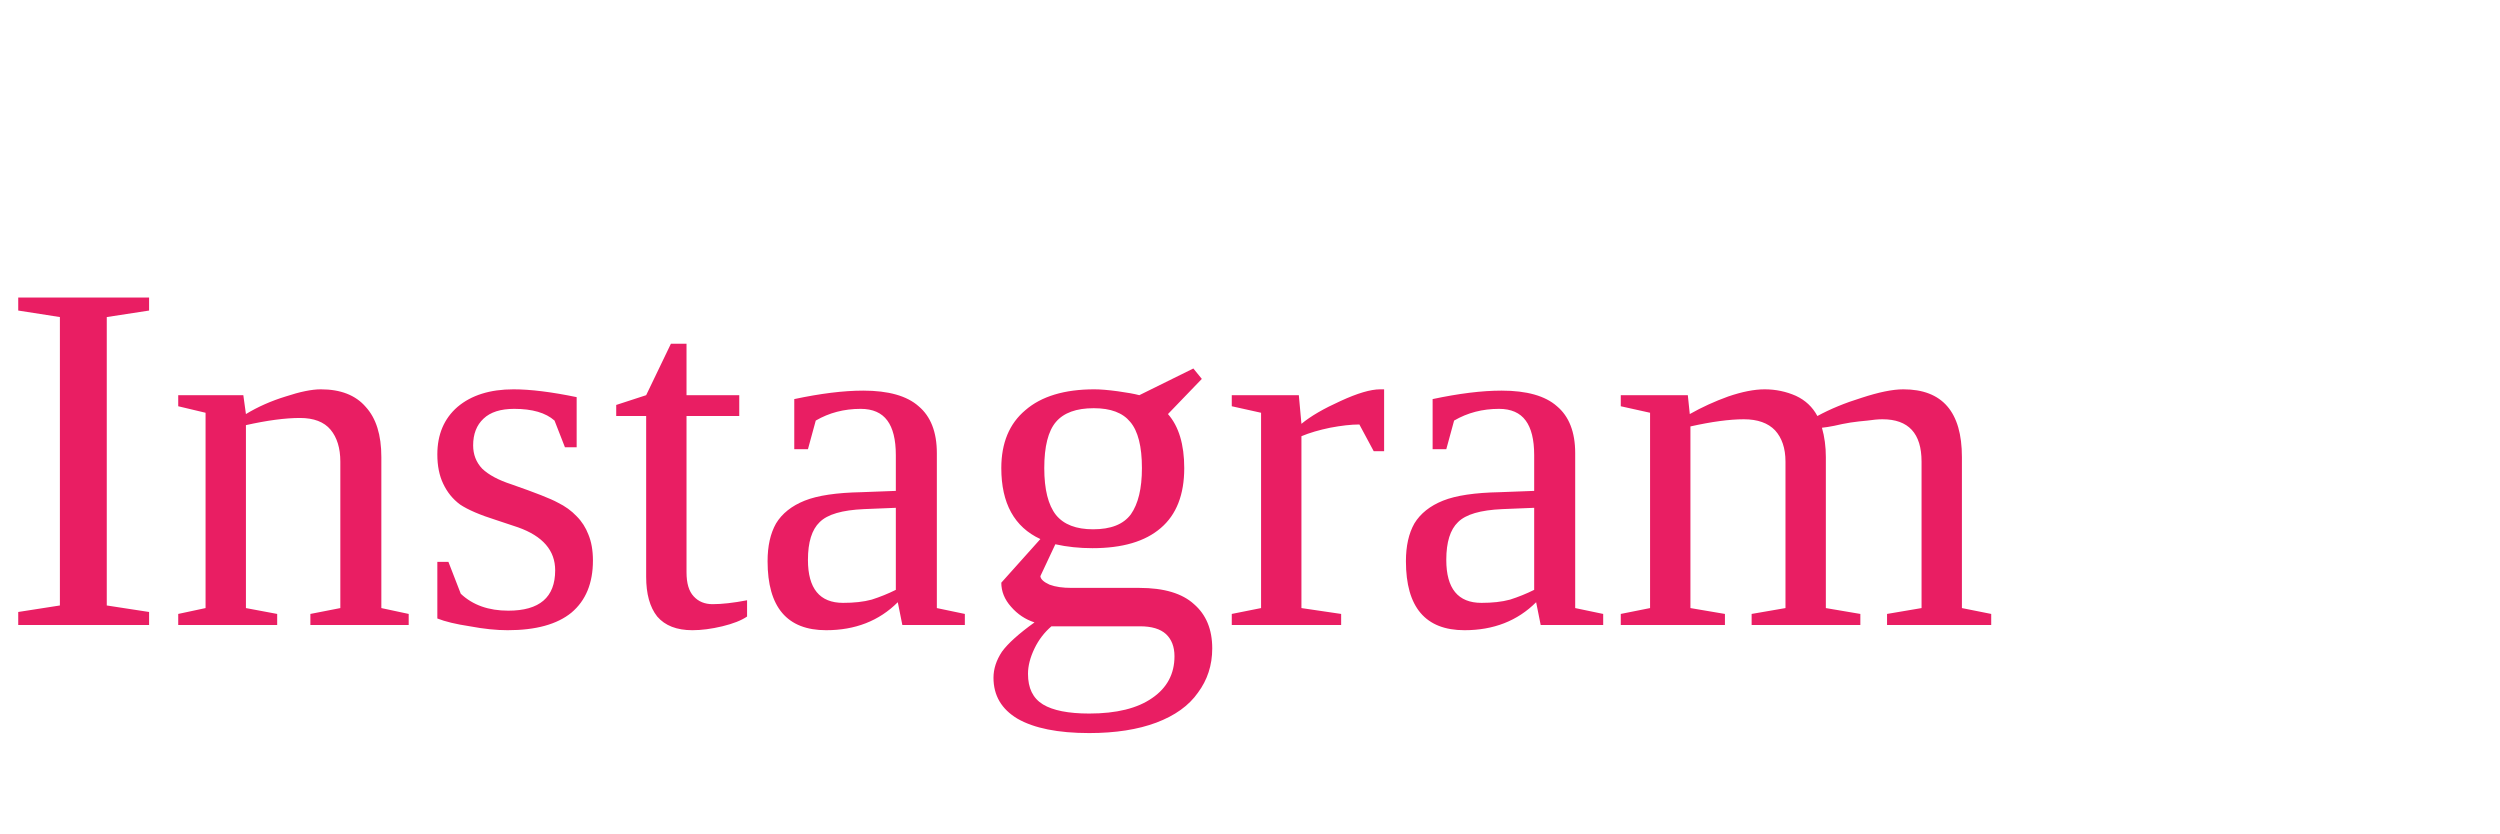
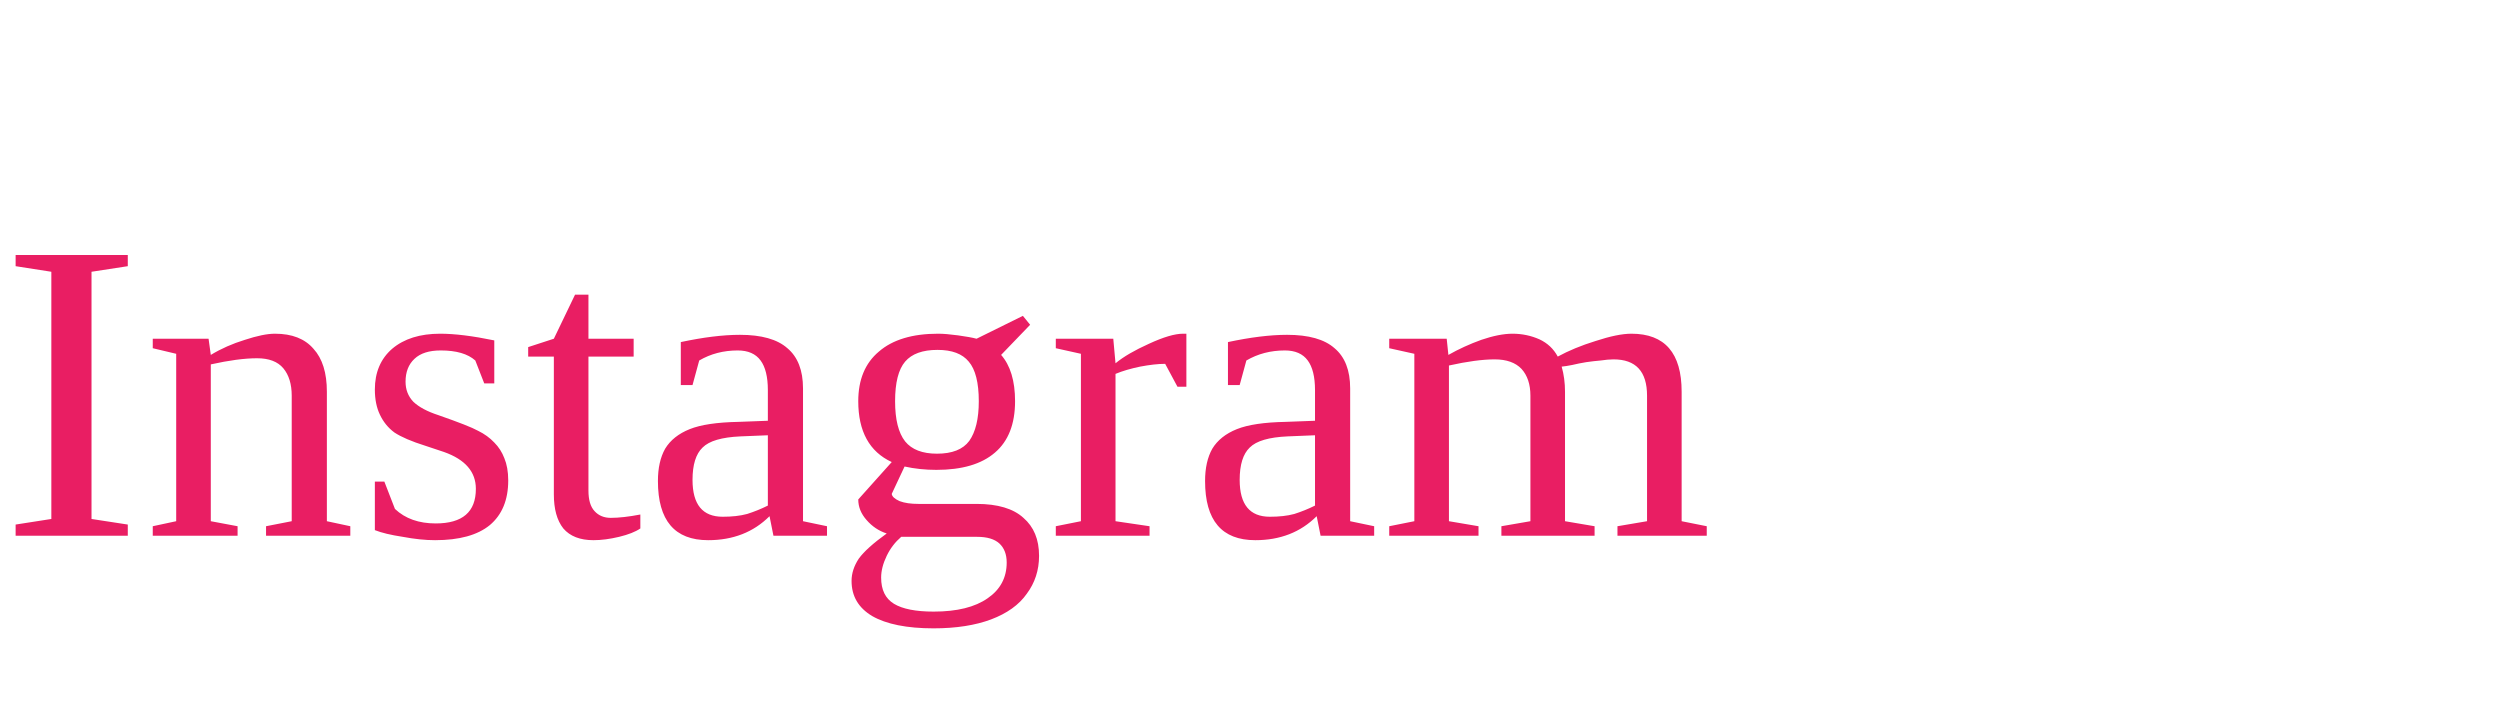
- <svg xmlns="http://www.w3.org/2000/svg" viewBox="0 0 60 20" fill="none">
+ <svg xmlns="http://www.w3.org/2000/svg" viewBox="0 0 70 20" fill="none">
  <text x="0" y="15" fill="#E91E63">Instagram</text>
</svg>
